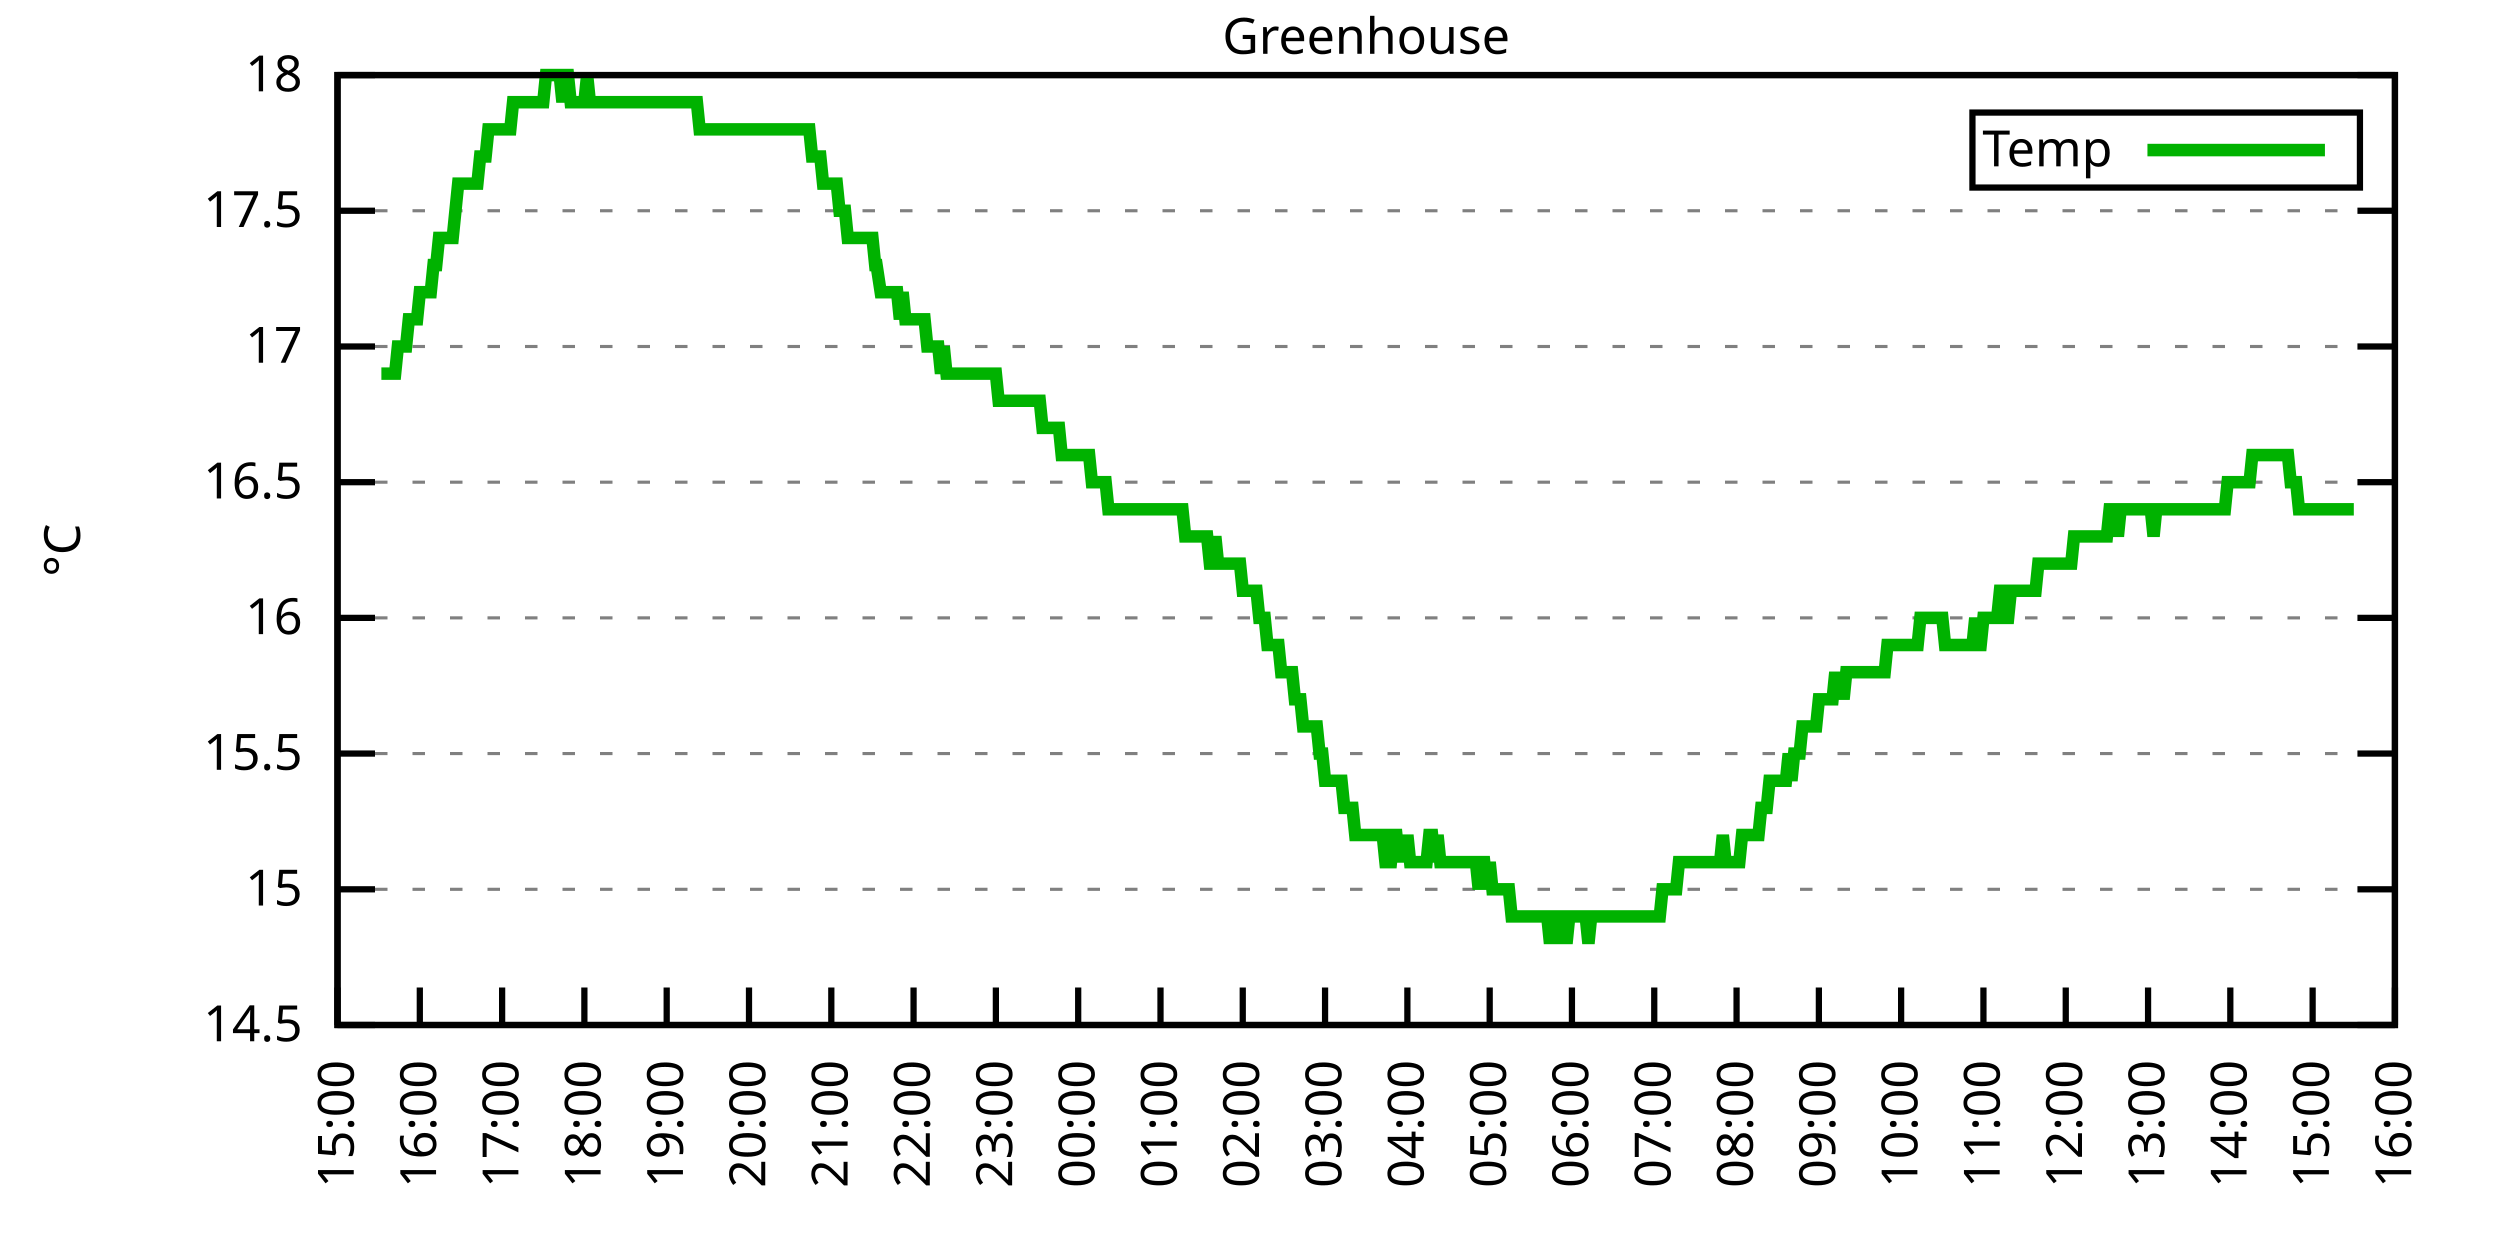
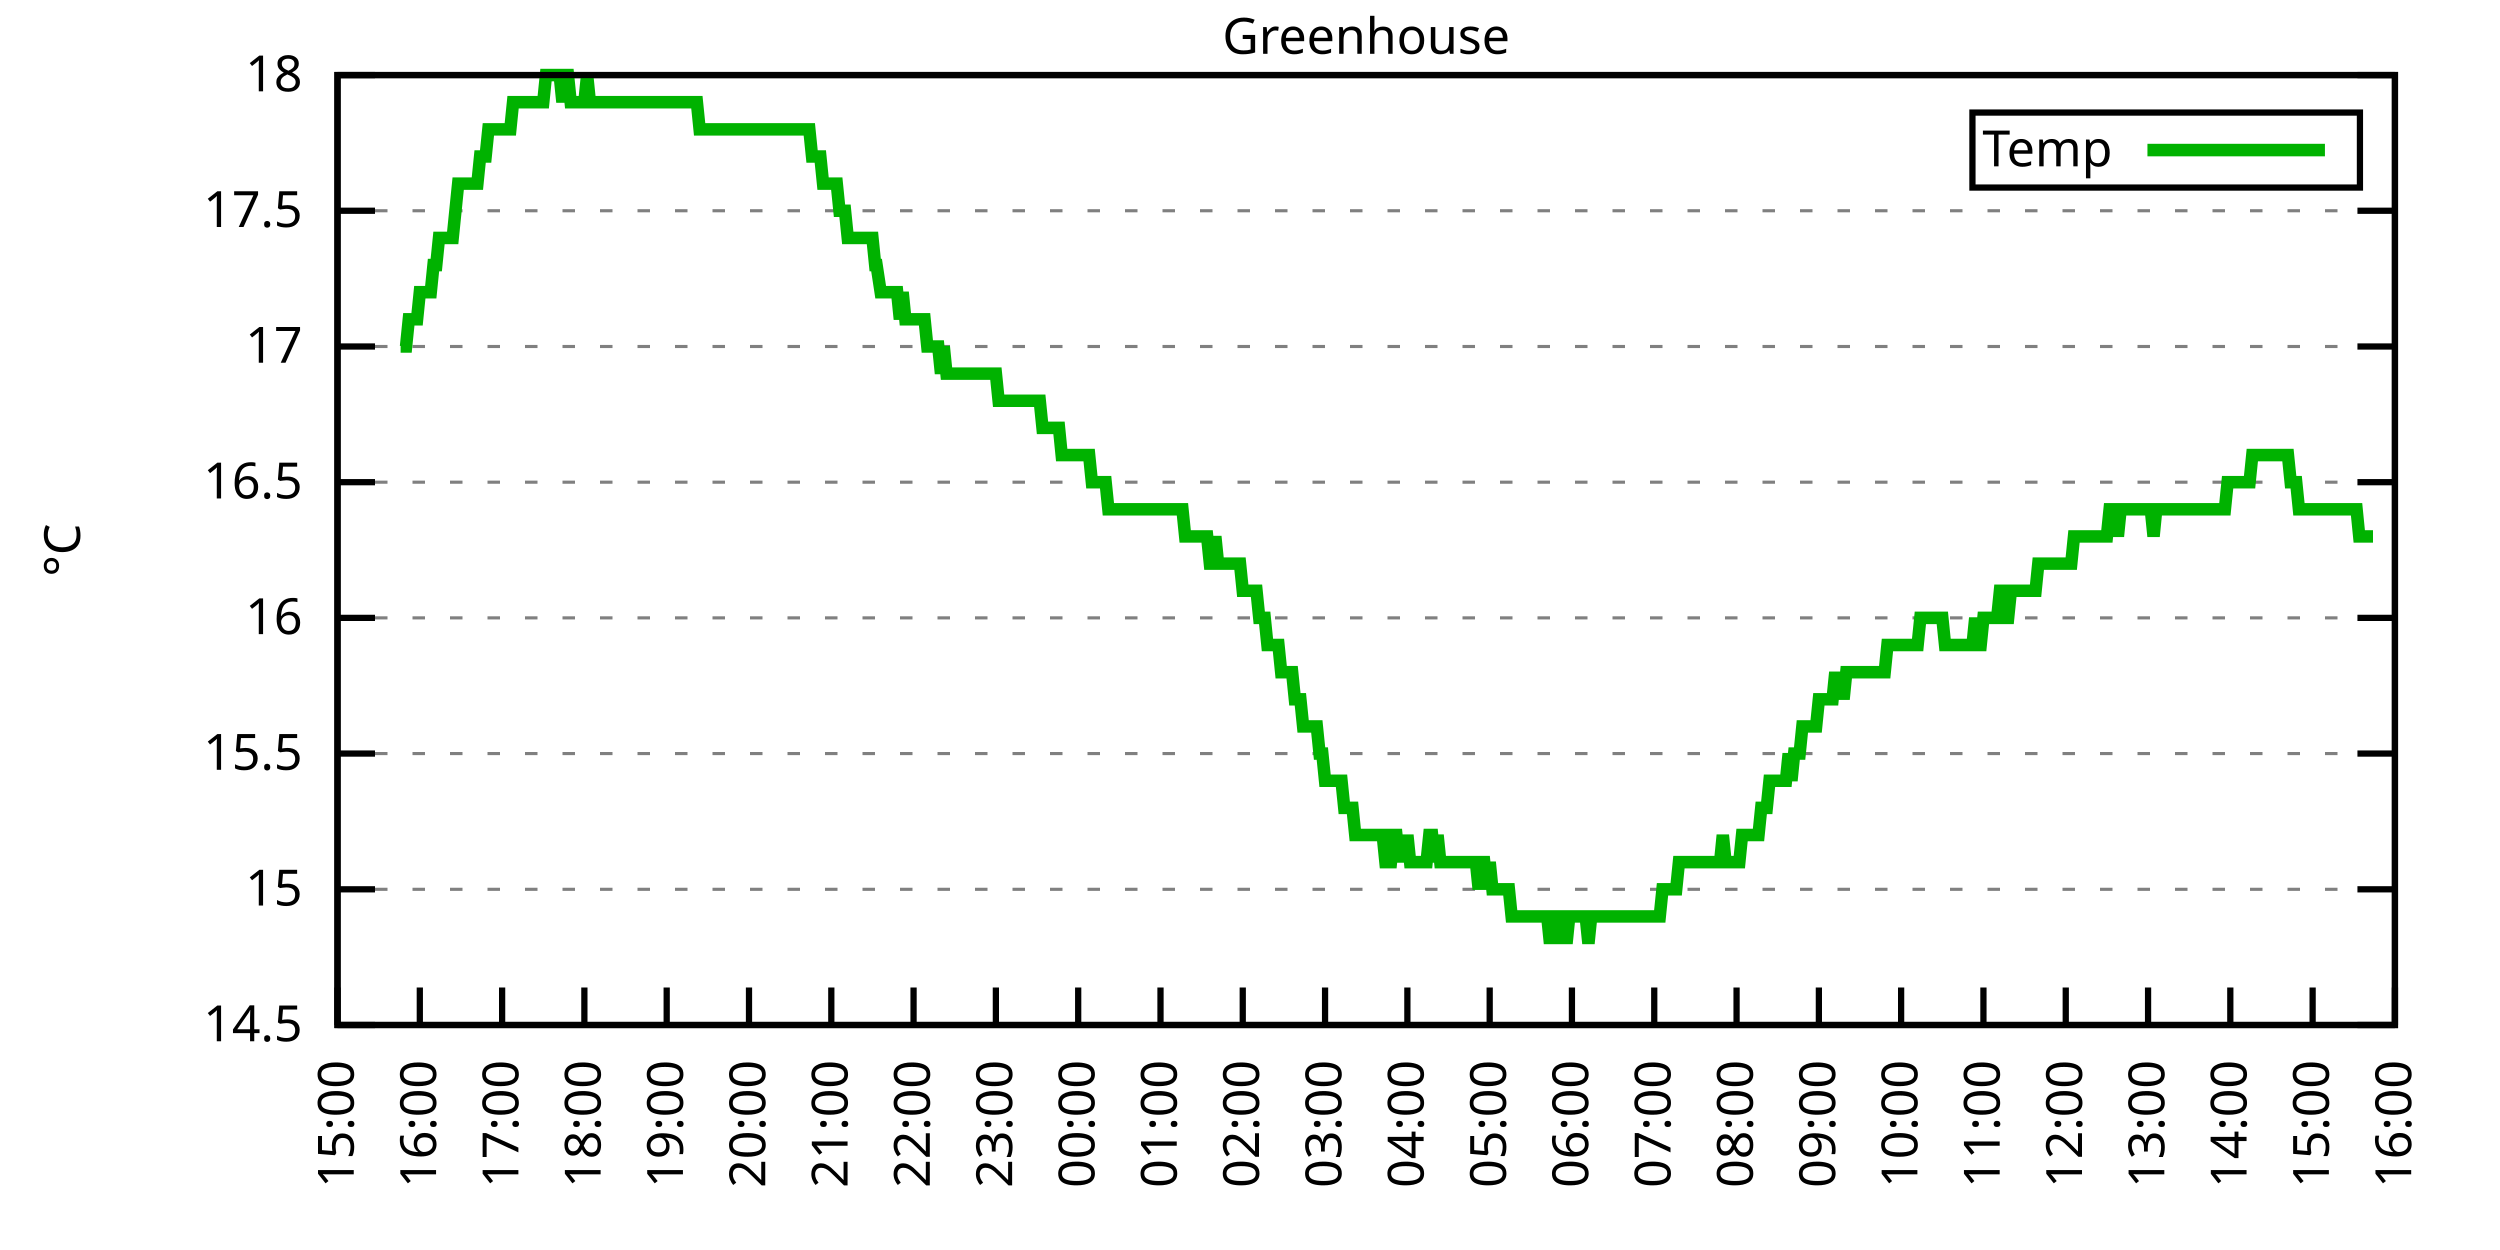
<svg xmlns="http://www.w3.org/2000/svg" xmlns:xlink="http://www.w3.org/1999/xlink" width="400" height="200" viewBox="0 0 400 200">
  <g id="gnuplot_canvas">
    <rect x="0" y="0" width="400" height="200" fill="none" />
    <defs>
      <circle id="gpDot" r="0.5" stroke-width="0.5" stroke="currentColor" />
      <path id="gpPt0" stroke-width="0.333" stroke="currentColor" d="M-1,0 h2 M0,-1 v2" />
      <path id="gpPt1" stroke-width="0.333" stroke="currentColor" d="M-1,-1 L1,1 M1,-1 L-1,1" />
      <path id="gpPt2" stroke-width="0.333" stroke="currentColor" d="M-1,0 L1,0 M0,-1 L0,1 M-1,-1 L1,1 M-1,1 L1,-1" />
      <rect id="gpPt3" stroke-width="0.333" stroke="currentColor" x="-1" y="-1" width="2" height="2" />
      <rect id="gpPt4" stroke-width="0.333" stroke="currentColor" fill="currentColor" x="-1" y="-1" width="2" height="2" />
      <circle id="gpPt5" stroke-width="0.333" stroke="currentColor" cx="0" cy="0" r="1" />
      <use xlink:href="#gpPt5" id="gpPt6" fill="currentColor" stroke="none" />
      <path id="gpPt7" stroke-width="0.333" stroke="currentColor" d="M0,-1.33 L-1.33,0.67 L1.33,0.67 z" />
      <use xlink:href="#gpPt7" id="gpPt8" fill="currentColor" stroke="none" />
      <use xlink:href="#gpPt7" id="gpPt9" stroke="currentColor" transform="rotate(180)" />
      <use xlink:href="#gpPt9" id="gpPt10" fill="currentColor" stroke="none" />
      <use xlink:href="#gpPt3" id="gpPt11" stroke="currentColor" transform="rotate(45)" />
      <use xlink:href="#gpPt11" id="gpPt12" fill="currentColor" stroke="none" />
      <path id="gpPt13" stroke-width="0.333" stroke="currentColor" d="M0,1.330 L1.265,0.411 L0.782,-1.067 L-0.782,-1.076 L-1.265,0.411 z" />
      <use xlink:href="#gpPt13" id="gpPt14" fill="currentColor" stroke="none" />
      <filter id="textbox" filterUnits="objectBoundingBox" x="0" y="0" height="1" width="1">
        <feFlood flood-color="white" flood-opacity="1" result="bgnd" />
        <feComposite in="SourceGraphic" in2="bgnd" operator="atop" />
      </filter>
      <filter id="greybox" filterUnits="objectBoundingBox" x="0" y="0" height="1" width="1">
        <feFlood flood-color="lightgrey" flood-opacity="1" result="grey" />
        <feComposite in="SourceGraphic" in2="grey" operator="atop" />
      </filter>
    </defs>
    <g fill="none" color="white" stroke="currentColor" stroke-width="1.00" stroke-linecap="butt" stroke-linejoin="miter">
</g>
    <g fill="none" color="black" stroke="currentColor" stroke-width="1.00" stroke-linecap="butt" stroke-linejoin="miter">
      <g stroke="none" shape-rendering="crispEdges">
        <polygon fill="rgb(255, 255, 255)" points="54.00,164.00 383.18,164.00 383.18,12.02 54.00,12.02 " />
      </g>
    </g>
    <g fill="none" color="black" stroke="currentColor" stroke-width="1.00" stroke-linecap="butt" stroke-linejoin="miter">
</g>
    <g fill="none" color="black" stroke="black" stroke-width="0.50" stroke-linecap="butt" stroke-linejoin="miter">
</g>
    <g fill="none" color="gray" stroke="currentColor" stroke-width="0.50" stroke-linecap="butt" stroke-linejoin="miter">
      <path stroke="gray" stroke-dasharray="2,4" class="gridline" d="M54.00,164.00 L383.19,164.00  " />
    </g>
    <g fill="none" color="gray" stroke="gray" stroke-width="1.00" stroke-linecap="butt" stroke-linejoin="miter">
</g>
    <g fill="none" color="black" stroke="currentColor" stroke-width="1.00" stroke-linecap="butt" stroke-linejoin="miter">
      <path stroke="black" d="M54.00,164.00 L60.00,164.00 M383.19,164.00 L377.19,164.00  " />
      <g transform="translate(48.40,166.60)" stroke="none" fill="black" font-family="Sans" font-size="8.00" text-anchor="end">
        <text>
          <tspan font-family="Sans"> 14.5</tspan>
        </text>
      </g>
    </g>
    <g fill="none" color="black" stroke="currentColor" stroke-width="1.00" stroke-linecap="butt" stroke-linejoin="miter">
</g>
    <g fill="none" color="black" stroke="black" stroke-width="0.50" stroke-linecap="butt" stroke-linejoin="miter">
</g>
    <g fill="none" color="gray" stroke="currentColor" stroke-width="0.50" stroke-linecap="butt" stroke-linejoin="miter">
      <path stroke="gray" stroke-dasharray="2,4" class="gridline" d="M54.00,142.29 L383.19,142.29  " />
    </g>
    <g fill="none" color="gray" stroke="gray" stroke-width="1.00" stroke-linecap="butt" stroke-linejoin="miter">
</g>
    <g fill="none" color="black" stroke="currentColor" stroke-width="1.00" stroke-linecap="butt" stroke-linejoin="miter">
      <path stroke="black" d="M54.00,142.29 L60.00,142.29 M383.19,142.29 L377.19,142.29  " />
      <g transform="translate(48.40,144.89)" stroke="none" fill="black" font-family="Sans" font-size="8.00" text-anchor="end">
        <text>
          <tspan font-family="Sans"> 15</tspan>
        </text>
      </g>
    </g>
    <g fill="none" color="black" stroke="currentColor" stroke-width="1.00" stroke-linecap="butt" stroke-linejoin="miter">
</g>
    <g fill="none" color="black" stroke="black" stroke-width="0.50" stroke-linecap="butt" stroke-linejoin="miter">
</g>
    <g fill="none" color="gray" stroke="currentColor" stroke-width="0.50" stroke-linecap="butt" stroke-linejoin="miter">
      <path stroke="gray" stroke-dasharray="2,4" class="gridline" d="M54.00,120.57 L383.19,120.57  " />
    </g>
    <g fill="none" color="gray" stroke="gray" stroke-width="1.00" stroke-linecap="butt" stroke-linejoin="miter">
</g>
    <g fill="none" color="black" stroke="currentColor" stroke-width="1.00" stroke-linecap="butt" stroke-linejoin="miter">
      <path stroke="black" d="M54.00,120.57 L60.00,120.57 M383.19,120.57 L377.19,120.57  " />
      <g transform="translate(48.40,123.17)" stroke="none" fill="black" font-family="Sans" font-size="8.00" text-anchor="end">
        <text>
          <tspan font-family="Sans"> 15.5</tspan>
        </text>
      </g>
    </g>
    <g fill="none" color="black" stroke="currentColor" stroke-width="1.00" stroke-linecap="butt" stroke-linejoin="miter">
</g>
    <g fill="none" color="black" stroke="black" stroke-width="0.50" stroke-linecap="butt" stroke-linejoin="miter">
</g>
    <g fill="none" color="gray" stroke="currentColor" stroke-width="0.50" stroke-linecap="butt" stroke-linejoin="miter">
      <path stroke="gray" stroke-dasharray="2,4" class="gridline" d="M54.00,98.86 L383.19,98.86  " />
    </g>
    <g fill="none" color="gray" stroke="gray" stroke-width="1.00" stroke-linecap="butt" stroke-linejoin="miter">
</g>
    <g fill="none" color="black" stroke="currentColor" stroke-width="1.00" stroke-linecap="butt" stroke-linejoin="miter">
      <path stroke="black" d="M54.00,98.86 L60.00,98.86 M383.19,98.86 L377.19,98.86  " />
      <g transform="translate(48.40,101.46)" stroke="none" fill="black" font-family="Sans" font-size="8.00" text-anchor="end">
        <text>
          <tspan font-family="Sans"> 16</tspan>
        </text>
      </g>
    </g>
    <g fill="none" color="black" stroke="currentColor" stroke-width="1.00" stroke-linecap="butt" stroke-linejoin="miter">
</g>
    <g fill="none" color="black" stroke="black" stroke-width="0.50" stroke-linecap="butt" stroke-linejoin="miter">
</g>
    <g fill="none" color="gray" stroke="currentColor" stroke-width="0.50" stroke-linecap="butt" stroke-linejoin="miter">
      <path stroke="gray" stroke-dasharray="2,4" class="gridline" d="M54.00,77.15 L383.19,77.15  " />
    </g>
    <g fill="none" color="gray" stroke="gray" stroke-width="1.00" stroke-linecap="butt" stroke-linejoin="miter">
</g>
    <g fill="none" color="black" stroke="currentColor" stroke-width="1.00" stroke-linecap="butt" stroke-linejoin="miter">
      <path stroke="black" d="M54.00,77.15 L60.00,77.15 M383.19,77.15 L377.19,77.15  " />
      <g transform="translate(48.40,79.75)" stroke="none" fill="black" font-family="Sans" font-size="8.00" text-anchor="end">
        <text>
          <tspan font-family="Sans"> 16.5</tspan>
        </text>
      </g>
    </g>
    <g fill="none" color="black" stroke="currentColor" stroke-width="1.00" stroke-linecap="butt" stroke-linejoin="miter">
</g>
    <g fill="none" color="black" stroke="black" stroke-width="0.50" stroke-linecap="butt" stroke-linejoin="miter">
</g>
    <g fill="none" color="gray" stroke="currentColor" stroke-width="0.50" stroke-linecap="butt" stroke-linejoin="miter">
      <path stroke="gray" stroke-dasharray="2,4" class="gridline" d="M54.00,55.44 L383.19,55.44  " />
    </g>
    <g fill="none" color="gray" stroke="gray" stroke-width="1.00" stroke-linecap="butt" stroke-linejoin="miter">
</g>
    <g fill="none" color="black" stroke="currentColor" stroke-width="1.00" stroke-linecap="butt" stroke-linejoin="miter">
      <path stroke="black" d="M54.00,55.44 L60.00,55.44 M383.19,55.44 L377.19,55.44  " />
      <g transform="translate(48.40,58.04)" stroke="none" fill="black" font-family="Sans" font-size="8.00" text-anchor="end">
        <text>
          <tspan font-family="Sans"> 17</tspan>
        </text>
      </g>
    </g>
    <g fill="none" color="black" stroke="currentColor" stroke-width="1.00" stroke-linecap="butt" stroke-linejoin="miter">
</g>
    <g fill="none" color="black" stroke="black" stroke-width="0.50" stroke-linecap="butt" stroke-linejoin="miter">
</g>
    <g fill="none" color="gray" stroke="currentColor" stroke-width="0.50" stroke-linecap="butt" stroke-linejoin="miter">
      <path stroke="gray" stroke-dasharray="2,4" class="gridline" d="M54.00,33.72 L383.19,33.72  " />
    </g>
    <g fill="none" color="gray" stroke="gray" stroke-width="1.00" stroke-linecap="butt" stroke-linejoin="miter">
</g>
    <g fill="none" color="black" stroke="currentColor" stroke-width="1.00" stroke-linecap="butt" stroke-linejoin="miter">
      <path stroke="black" d="M54.00,33.72 L60.00,33.72 M383.19,33.72 L377.19,33.72  " />
      <g transform="translate(48.40,36.32)" stroke="none" fill="black" font-family="Sans" font-size="8.00" text-anchor="end">
        <text>
          <tspan font-family="Sans"> 17.5</tspan>
        </text>
      </g>
    </g>
    <g fill="none" color="black" stroke="currentColor" stroke-width="1.00" stroke-linecap="butt" stroke-linejoin="miter">
</g>
    <g fill="none" color="black" stroke="black" stroke-width="0.50" stroke-linecap="butt" stroke-linejoin="miter">
</g>
    <g fill="none" color="gray" stroke="currentColor" stroke-width="0.50" stroke-linecap="butt" stroke-linejoin="miter">
      <path stroke="gray" stroke-dasharray="2,4" class="gridline" d="M54.00,12.01 L383.19,12.01  " />
    </g>
    <g fill="none" color="gray" stroke="gray" stroke-width="1.00" stroke-linecap="butt" stroke-linejoin="miter">
</g>
    <g fill="none" color="black" stroke="currentColor" stroke-width="1.00" stroke-linecap="butt" stroke-linejoin="miter">
      <path stroke="black" d="M54.00,12.01 L60.00,12.01 M383.19,12.01 L377.19,12.01  " />
      <g transform="translate(48.40,14.61)" stroke="none" fill="black" font-family="Sans" font-size="8.00" text-anchor="end">
        <text>
          <tspan font-family="Sans"> 18</tspan>
        </text>
      </g>
    </g>
    <g fill="none" color="black" stroke="currentColor" stroke-width="1.00" stroke-linecap="butt" stroke-linejoin="miter">
      <path stroke="black" d="M54.00,164.00 L54.00,158.00  " />
      <g transform="translate(56.60,169.60) rotate(270.00)" stroke="none" fill="black" font-family="Sans" font-size="8.00" text-anchor="end">
        <text>
          <tspan font-family="Sans">15:00</tspan>
        </text>
      </g>
    </g>
    <g fill="none" color="black" stroke="currentColor" stroke-width="1.00" stroke-linecap="butt" stroke-linejoin="miter">
      <path stroke="black" d="M67.17,164.00 L67.17,158.00  " />
      <g transform="translate(69.77,169.60) rotate(270.00)" stroke="none" fill="black" font-family="Sans" font-size="8.00" text-anchor="end">
        <text>
          <tspan font-family="Sans">16:00</tspan>
        </text>
      </g>
    </g>
    <g fill="none" color="black" stroke="currentColor" stroke-width="1.00" stroke-linecap="butt" stroke-linejoin="miter">
      <path stroke="black" d="M80.34,164.00 L80.34,158.00  " />
      <g transform="translate(82.94,169.60) rotate(270.00)" stroke="none" fill="black" font-family="Sans" font-size="8.00" text-anchor="end">
        <text>
          <tspan font-family="Sans">17:00</tspan>
        </text>
      </g>
    </g>
    <g fill="none" color="black" stroke="currentColor" stroke-width="1.00" stroke-linecap="butt" stroke-linejoin="miter">
      <path stroke="black" d="M93.50,164.00 L93.50,158.00  " />
      <g transform="translate(96.10,169.60) rotate(270.00)" stroke="none" fill="black" font-family="Sans" font-size="8.00" text-anchor="end">
        <text>
          <tspan font-family="Sans">18:00</tspan>
        </text>
      </g>
    </g>
    <g fill="none" color="black" stroke="currentColor" stroke-width="1.00" stroke-linecap="butt" stroke-linejoin="miter">
      <path stroke="black" d="M106.67,164.00 L106.67,158.00  " />
      <g transform="translate(109.27,169.60) rotate(270.00)" stroke="none" fill="black" font-family="Sans" font-size="8.00" text-anchor="end">
        <text>
          <tspan font-family="Sans">19:00</tspan>
        </text>
      </g>
    </g>
    <g fill="none" color="black" stroke="currentColor" stroke-width="1.00" stroke-linecap="butt" stroke-linejoin="miter">
      <path stroke="black" d="M119.84,164.00 L119.84,158.00  " />
      <g transform="translate(122.44,169.60) rotate(270.00)" stroke="none" fill="black" font-family="Sans" font-size="8.00" text-anchor="end">
        <text>
          <tspan font-family="Sans">20:00</tspan>
        </text>
      </g>
    </g>
    <g fill="none" color="black" stroke="currentColor" stroke-width="1.00" stroke-linecap="butt" stroke-linejoin="miter">
      <path stroke="black" d="M133.01,164.00 L133.01,158.00  " />
      <g transform="translate(135.61,169.60) rotate(270.00)" stroke="none" fill="black" font-family="Sans" font-size="8.00" text-anchor="end">
        <text>
          <tspan font-family="Sans">21:00</tspan>
        </text>
      </g>
    </g>
    <g fill="none" color="black" stroke="currentColor" stroke-width="1.00" stroke-linecap="butt" stroke-linejoin="miter">
      <path stroke="black" d="M146.17,164.00 L146.17,158.00  " />
      <g transform="translate(148.77,169.60) rotate(270.00)" stroke="none" fill="black" font-family="Sans" font-size="8.00" text-anchor="end">
        <text>
          <tspan font-family="Sans">22:00</tspan>
        </text>
      </g>
    </g>
    <g fill="none" color="black" stroke="currentColor" stroke-width="1.00" stroke-linecap="butt" stroke-linejoin="miter">
      <path stroke="black" d="M159.34,164.00 L159.34,158.00  " />
      <g transform="translate(161.94,169.60) rotate(270.00)" stroke="none" fill="black" font-family="Sans" font-size="8.00" text-anchor="end">
        <text>
          <tspan font-family="Sans">23:00</tspan>
        </text>
      </g>
    </g>
    <g fill="none" color="black" stroke="currentColor" stroke-width="1.00" stroke-linecap="butt" stroke-linejoin="miter">
      <path stroke="black" d="M172.51,164.00 L172.51,158.00  " />
      <g transform="translate(175.11,169.60) rotate(270.00)" stroke="none" fill="black" font-family="Sans" font-size="8.00" text-anchor="end">
        <text>
          <tspan font-family="Sans">00:00</tspan>
        </text>
      </g>
    </g>
    <g fill="none" color="black" stroke="currentColor" stroke-width="1.00" stroke-linecap="butt" stroke-linejoin="miter">
      <path stroke="black" d="M185.68,164.00 L185.68,158.00  " />
      <g transform="translate(188.28,169.60) rotate(270.00)" stroke="none" fill="black" font-family="Sans" font-size="8.00" text-anchor="end">
        <text>
          <tspan font-family="Sans">01:00</tspan>
        </text>
      </g>
    </g>
    <g fill="none" color="black" stroke="currentColor" stroke-width="1.00" stroke-linecap="butt" stroke-linejoin="miter">
      <path stroke="black" d="M198.84,164.00 L198.84,158.00  " />
      <g transform="translate(201.44,169.60) rotate(270.00)" stroke="none" fill="black" font-family="Sans" font-size="8.00" text-anchor="end">
        <text>
          <tspan font-family="Sans">02:00</tspan>
        </text>
      </g>
    </g>
    <g fill="none" color="black" stroke="currentColor" stroke-width="1.00" stroke-linecap="butt" stroke-linejoin="miter">
      <path stroke="black" d="M212.01,164.00 L212.01,158.00  " />
      <g transform="translate(214.61,169.60) rotate(270.00)" stroke="none" fill="black" font-family="Sans" font-size="8.00" text-anchor="end">
        <text>
          <tspan font-family="Sans">03:00</tspan>
        </text>
      </g>
    </g>
    <g fill="none" color="black" stroke="currentColor" stroke-width="1.00" stroke-linecap="butt" stroke-linejoin="miter">
      <path stroke="black" d="M225.18,164.00 L225.18,158.00  " />
      <g transform="translate(227.78,169.60) rotate(270.00)" stroke="none" fill="black" font-family="Sans" font-size="8.00" text-anchor="end">
        <text>
          <tspan font-family="Sans">04:00</tspan>
        </text>
      </g>
    </g>
    <g fill="none" color="black" stroke="currentColor" stroke-width="1.00" stroke-linecap="butt" stroke-linejoin="miter">
      <path stroke="black" d="M238.35,164.00 L238.35,158.00  " />
      <g transform="translate(240.95,169.60) rotate(270.00)" stroke="none" fill="black" font-family="Sans" font-size="8.00" text-anchor="end">
        <text>
          <tspan font-family="Sans">05:00</tspan>
        </text>
      </g>
    </g>
    <g fill="none" color="black" stroke="currentColor" stroke-width="1.00" stroke-linecap="butt" stroke-linejoin="miter">
      <path stroke="black" d="M251.51,164.00 L251.51,158.00  " />
      <g transform="translate(254.11,169.60) rotate(270.00)" stroke="none" fill="black" font-family="Sans" font-size="8.00" text-anchor="end">
        <text>
          <tspan font-family="Sans">06:00</tspan>
        </text>
      </g>
    </g>
    <g fill="none" color="black" stroke="currentColor" stroke-width="1.00" stroke-linecap="butt" stroke-linejoin="miter">
      <path stroke="black" d="M264.68,164.00 L264.68,158.00  " />
      <g transform="translate(267.28,169.60) rotate(270.00)" stroke="none" fill="black" font-family="Sans" font-size="8.00" text-anchor="end">
        <text>
          <tspan font-family="Sans">07:00</tspan>
        </text>
      </g>
    </g>
    <g fill="none" color="black" stroke="currentColor" stroke-width="1.00" stroke-linecap="butt" stroke-linejoin="miter">
      <path stroke="black" d="M277.85,164.00 L277.85,158.00  " />
      <g transform="translate(280.45,169.60) rotate(270.00)" stroke="none" fill="black" font-family="Sans" font-size="8.00" text-anchor="end">
        <text>
          <tspan font-family="Sans">08:00</tspan>
        </text>
      </g>
    </g>
    <g fill="none" color="black" stroke="currentColor" stroke-width="1.00" stroke-linecap="butt" stroke-linejoin="miter">
      <path stroke="black" d="M291.02,164.00 L291.02,158.00  " />
      <g transform="translate(293.62,169.60) rotate(270.00)" stroke="none" fill="black" font-family="Sans" font-size="8.00" text-anchor="end">
        <text>
          <tspan font-family="Sans">09:00</tspan>
        </text>
      </g>
    </g>
    <g fill="none" color="black" stroke="currentColor" stroke-width="1.00" stroke-linecap="butt" stroke-linejoin="miter">
      <path stroke="black" d="M304.18,164.00 L304.18,158.00  " />
      <g transform="translate(306.78,169.60) rotate(270.00)" stroke="none" fill="black" font-family="Sans" font-size="8.00" text-anchor="end">
        <text>
          <tspan font-family="Sans">10:00</tspan>
        </text>
      </g>
    </g>
    <g fill="none" color="black" stroke="currentColor" stroke-width="1.00" stroke-linecap="butt" stroke-linejoin="miter">
      <path stroke="black" d="M317.35,164.00 L317.35,158.00  " />
      <g transform="translate(319.95,169.60) rotate(270.00)" stroke="none" fill="black" font-family="Sans" font-size="8.00" text-anchor="end">
        <text>
          <tspan font-family="Sans">11:00</tspan>
        </text>
      </g>
    </g>
    <g fill="none" color="black" stroke="currentColor" stroke-width="1.00" stroke-linecap="butt" stroke-linejoin="miter">
      <path stroke="black" d="M330.52,164.00 L330.52,158.00  " />
      <g transform="translate(333.12,169.60) rotate(270.00)" stroke="none" fill="black" font-family="Sans" font-size="8.00" text-anchor="end">
        <text>
          <tspan font-family="Sans">12:00</tspan>
        </text>
      </g>
    </g>
    <g fill="none" color="black" stroke="currentColor" stroke-width="1.00" stroke-linecap="butt" stroke-linejoin="miter">
      <path stroke="black" d="M343.69,164.00 L343.69,158.00  " />
      <g transform="translate(346.29,169.60) rotate(270.00)" stroke="none" fill="black" font-family="Sans" font-size="8.00" text-anchor="end">
        <text>
          <tspan font-family="Sans">13:00</tspan>
        </text>
      </g>
    </g>
    <g fill="none" color="black" stroke="currentColor" stroke-width="1.00" stroke-linecap="butt" stroke-linejoin="miter">
      <path stroke="black" d="M356.85,164.00 L356.85,158.00  " />
      <g transform="translate(359.45,169.60) rotate(270.00)" stroke="none" fill="black" font-family="Sans" font-size="8.00" text-anchor="end">
        <text>
          <tspan font-family="Sans">14:00</tspan>
        </text>
      </g>
    </g>
    <g fill="none" color="black" stroke="currentColor" stroke-width="1.00" stroke-linecap="butt" stroke-linejoin="miter">
      <path stroke="black" d="M370.02,164.00 L370.02,158.00  " />
      <g transform="translate(372.62,169.60) rotate(270.00)" stroke="none" fill="black" font-family="Sans" font-size="8.00" text-anchor="end">
        <text>
          <tspan font-family="Sans">15:00</tspan>
        </text>
      </g>
    </g>
    <g fill="none" color="black" stroke="currentColor" stroke-width="1.00" stroke-linecap="butt" stroke-linejoin="miter">
      <path stroke="black" d="M383.19,164.00 L383.19,158.00  " />
      <g transform="translate(385.79,169.60) rotate(270.00)" stroke="none" fill="black" font-family="Sans" font-size="8.00" text-anchor="end">
        <text>
          <tspan font-family="Sans">16:00</tspan>
        </text>
      </g>
    </g>
    <g fill="none" color="black" stroke="currentColor" stroke-width="1.00" stroke-linecap="butt" stroke-linejoin="miter">
</g>
    <g fill="none" color="black" stroke="currentColor" stroke-width="1.00" stroke-linecap="butt" stroke-linejoin="miter">
      <path stroke="black" d="M54.00,12.01 L54.00,164.00 L383.19,164.00 L383.19,12.01 L54.00,12.01 Z  " />
    </g>
    <g fill="none" color="black" stroke="currentColor" stroke-width="1.00" stroke-linecap="butt" stroke-linejoin="miter">
</g>
    <g fill="none" color="black" stroke="currentColor" stroke-width="1.00" stroke-linecap="butt" stroke-linejoin="miter">
      <path stroke="black" d="M315.59,30.01 L315.59,18.01 L377.59,18.01 L377.59,30.01 L315.59,30.01 Z  " />
    </g>
    <g id="Greenhouse_plot_1">
      <g fill="none" color="white" stroke="black" stroke-width="2.00" stroke-linecap="butt" stroke-linejoin="miter">
</g>
      <g fill="none" color="black" stroke="currentColor" stroke-width="2.00" stroke-linecap="butt" stroke-linejoin="miter">
        <g transform="translate(337.99,26.61)" stroke="none" fill="black" font-family="Sans" font-size="8.00" text-anchor="end">
          <text>
            <tspan font-family="Sans">Temp</tspan>
          </text>
        </g>
      </g>
      <g fill="none" color="black" stroke="currentColor" stroke-width="2.00" stroke-linecap="butt" stroke-linejoin="miter">
-         <path stroke="rgb(  0, 178,   0)" d="M343.59,24.01 L371.99,24.01 M61.02,59.78 L61.46,59.78 L61.90,59.78 L62.34,59.78 L62.78,59.78 L63.22,59.78   L63.66,55.44 L64.10,55.44 L64.53,55.44 L64.97,55.44 L65.41,51.09 L65.85,51.09 L66.29,51.09 L66.73,51.09   L67.17,46.75 L67.61,46.75 L68.05,46.75 L68.48,46.75 L68.92,46.75 L69.36,42.41 L69.80,42.41 L70.24,38.07   L70.68,38.07 L71.12,38.07 L71.56,38.07 L72.00,38.07 L72.43,38.07 L72.87,33.72 L73.31,29.38 L73.75,29.38   L74.19,29.38 L74.63,29.38 L75.07,29.38 L75.51,29.38 L75.95,29.38 L76.38,29.38 L76.82,25.04 L77.26,25.04   L77.70,25.04 L78.14,20.70 L78.58,20.70 L79.02,20.70 L79.46,20.70 L79.90,20.70 L80.34,20.70 L80.77,20.70   L81.21,20.70 L81.65,20.70 L82.09,16.35 L82.53,16.35 L82.97,16.35 L83.41,16.35 L83.85,16.35 L84.29,16.35   L84.72,16.35 L85.16,16.35 L85.60,16.35 L86.04,16.35 L86.48,16.35 L86.92,16.35 L87.36,12.01 L87.80,12.01   L88.24,12.01 L88.67,12.01 L89.11,12.01 L89.55,12.01 L89.99,16.35 L90.43,12.01 L90.87,12.01 L91.31,16.35   L91.75,16.35 L92.19,16.35 L92.62,16.35 L93.06,16.35 L93.50,16.35 L93.94,12.01 L94.38,16.35 L94.82,16.35   L95.26,16.35 L95.70,16.35 L96.14,16.35 L96.58,16.35 L97.01,16.35 L97.45,16.35 L97.89,16.35 L98.33,16.35   L98.77,16.35 L99.21,16.35 L99.65,16.35 L100.09,16.35 L100.53,16.35 L100.96,16.35 L101.40,16.35 L101.84,16.35   L102.28,16.35 L102.72,16.35 L103.16,16.35 L103.60,16.35 L104.04,16.35 L104.48,16.35 L104.91,16.35 L105.35,16.35   L105.79,16.35 L106.23,16.35 L106.67,16.35 L107.11,16.35 L107.55,16.35 L107.99,16.35 L108.43,16.35 L108.87,16.35   L109.30,16.35 L109.74,16.35 L110.18,16.35 L110.62,16.35 L111.06,16.35 L111.50,16.35 L111.94,20.70 L112.38,20.70   L112.82,20.70 L113.25,20.70 L113.69,20.70 L114.13,20.70 L114.57,20.70 L115.01,20.70 L115.45,20.70 L115.89,20.70   L116.33,20.70 L116.77,20.70 L117.20,20.70 L117.64,20.70 L118.08,20.70 L118.52,20.70 L118.96,20.70 L119.40,20.70   L119.84,20.70 L120.28,20.70 L120.72,20.70 L121.15,20.70 L121.59,20.70 L122.03,20.70 L122.47,20.70 L122.91,20.70   L123.35,20.70 L123.79,20.70 L124.23,20.70 L124.67,20.70 L125.11,20.70 L125.54,20.70 L125.98,20.70 L126.42,20.70   L126.86,20.70 L127.30,20.70 L127.74,20.70 L128.18,20.70 L128.62,20.70 L129.06,20.70 L129.49,20.70 L129.93,25.04   L130.37,25.04 L130.81,25.04 L131.25,25.04 L131.69,29.38 L132.13,29.38 L132.57,29.38 L133.01,29.38 L133.44,29.38   L133.88,29.38 L134.32,33.72 L134.76,33.72 L135.20,33.72 L135.64,38.07 L136.08,38.07 L136.52,38.07 L136.96,38.07   L137.39,38.07 L137.83,38.07 L138.27,38.07 L138.71,38.07 L139.15,38.07 L139.59,38.07 L140.03,42.41 L140.25,42.41   L140.91,46.75 L141.35,46.75 L141.78,46.75 L142.00,46.75 L142.66,46.75 L143.10,46.75 L143.54,46.75 L143.98,51.09   L144.42,46.75 L144.86,51.09 L145.30,51.09 L145.73,51.09 L146.17,51.09 L146.61,51.09 L147.05,51.09 L147.49,51.09   L147.93,51.09 L148.37,55.44 L148.81,55.44 L149.25,55.44 L149.68,55.44 L150.12,55.44 L150.56,59.78 L151.00,55.44   L151.44,59.78 L151.88,59.78 L152.32,59.78 L152.76,59.78 L153.20,59.78 L153.63,59.78 L154.07,59.78 L154.51,59.78   L154.95,59.78 L155.39,59.78 L155.83,59.78 L156.27,59.78 L156.71,59.78 L157.15,59.78 L157.59,59.78 L158.02,59.78   L158.46,59.78 L158.90,59.78 L159.34,59.78 L159.78,64.12 L160.22,64.12 L160.66,64.12 L161.10,64.12 L161.54,64.12   L161.97,64.12 L162.41,64.12 L162.85,64.12 L163.29,64.12 L163.73,64.12 L164.17,64.12 L164.61,64.12 L165.05,64.12   L165.49,64.12 L165.92,64.12 L166.36,64.12 L166.80,68.46 L167.24,68.46 L167.68,68.46 L168.12,68.46 L168.56,68.46   L169.00,68.46 L169.44,68.46 L169.87,72.81 L170.31,72.81 L170.75,72.81 L171.19,72.81 L171.63,72.81 L172.07,72.81   L172.51,72.81 L172.95,72.81 L173.39,72.81 L173.83,72.81 L174.26,72.81 L174.70,77.15 L175.14,77.15 L175.58,77.15   L176.02,77.15 L176.46,77.15 L176.90,77.15 L177.34,81.49 L177.78,81.49 L178.21,81.49 L178.65,81.49 L179.09,81.49   L179.53,81.49 L179.97,81.49 L180.41,81.49 L180.85,81.49 L181.29,81.49 L181.73,81.49 L182.16,81.49 L182.60,81.49   L183.04,81.49 L183.48,81.49 L183.92,81.49 L184.36,81.49 L184.80,81.49 L185.24,81.49 L185.68,81.49 L186.11,81.49   L186.55,81.49 L186.99,81.49 L187.43,81.49 L187.87,81.49 L188.31,81.49 L188.75,81.49 L189.19,81.49 L189.63,85.83   L190.07,85.83 L190.50,85.83 L190.94,85.83 L191.38,85.83 L191.82,85.83 L192.26,85.83 L192.70,85.83 L193.14,85.83   L193.58,90.18 L194.02,90.18 L194.45,85.83 L194.89,90.18 L195.33,90.18 L195.77,90.18 L196.21,90.18 L196.65,90.18   L197.09,90.18 L197.53,90.18 L197.97,90.18 L198.40,90.18 L198.84,94.52 L199.28,94.52 L199.72,94.52 L200.16,94.52   L200.60,94.52 L201.04,94.52 L201.48,98.86 L201.92,98.86 L202.35,98.86 L202.79,103.20 L203.23,103.20 L203.67,103.20   L204.11,103.20 L204.55,103.20 L204.99,107.55 L205.43,107.55 L205.87,107.55 L206.31,107.55 L206.74,107.55 L207.18,111.89   L207.62,111.89 L208.06,111.89 L208.50,116.23 L208.94,116.23 L209.38,116.23 L209.82,116.23 L210.26,116.23 L210.69,116.23   L211.13,120.57 L211.57,120.57 L212.01,124.92 L212.45,124.92 L212.89,124.92 L213.33,124.92 L213.77,124.92 L214.21,124.92   L214.64,124.92 L215.08,129.26 L215.52,129.26 L215.96,129.26 L216.40,129.26 L216.84,133.60 L217.28,133.60 L217.72,133.60   L218.16,133.60 L218.60,133.60 L219.03,133.60 L219.47,133.60 L219.91,133.60 L220.35,133.60 L220.79,133.60 L221.23,133.60   L221.67,137.94 L222.11,137.94 L222.55,137.94 L222.98,133.60 L223.42,133.60 L223.86,137.94 L224.30,133.60 L224.74,137.94   L225.18,133.60 L225.62,137.94 L226.06,137.94 L226.50,137.94 L226.93,137.94 L227.37,137.94 L227.81,137.94 L228.25,137.94   L228.69,133.60 L229.13,133.60 L229.57,137.94 L230.01,133.60 L230.45,137.94 L230.88,137.94 L231.32,137.94 L231.76,137.94   L232.20,137.94 L232.64,137.94 L233.08,137.94 L233.52,137.94 L233.96,137.94 L234.40,137.94 L234.84,137.94 L235.27,137.94   L235.71,137.94 L236.15,137.94 L236.59,142.29 L237.03,137.94 L237.47,137.94 L237.91,142.29 L238.35,137.94 L238.79,142.29   L239.22,142.29 L239.66,142.29 L240.10,142.29 L240.54,142.29 L240.98,142.29 L241.42,142.29 L241.86,146.63 L242.30,146.63   L242.74,146.63 L243.17,146.63 L243.61,146.63 L244.05,146.63 L244.49,146.63 L244.93,146.63 L245.37,146.63 L245.81,146.63   L246.25,146.63 L246.69,146.63 L247.12,146.63 L247.56,146.63 L248.00,150.97 L248.44,146.63 L248.88,146.63 L249.32,150.97   L249.76,146.63 L250.20,146.63 L250.64,150.97 L251.08,146.63 L251.51,146.63 L251.95,146.63 L252.39,146.63 L252.83,146.63   L253.27,146.63 L253.71,146.63 L254.15,150.97 L254.59,146.63 L255.03,146.63 L255.46,146.63 L255.90,146.63 L256.34,146.63   L256.78,146.63 L257.22,146.63 L257.66,146.63 L258.10,146.63 L258.54,146.63 L258.98,146.63 L259.41,146.63 L259.85,146.63   L260.29,146.63 L260.73,146.63 L261.17,146.63 L261.61,146.63 L262.05,146.63 L262.49,146.63 L262.93,146.63 L263.36,146.63   L263.80,146.63 L264.24,146.63 L264.68,146.63 L265.12,146.63 L265.56,146.63 L266.00,142.29 L266.44,142.29 L266.88,142.29   L267.32,142.29 L267.75,142.29 L268.19,142.29 L268.63,137.94 L269.07,137.94 L269.51,137.94 L269.95,137.94 L270.39,137.94   L270.83,137.94 L271.27,137.94 L271.70,137.94 L272.14,137.94 L272.58,137.94 L273.02,137.94 L273.46,137.94 L273.90,137.94   L274.34,137.94 L274.78,137.94 L275.22,137.94 L275.65,133.60 L276.09,137.94 L276.53,137.94 L276.97,137.94 L277.41,137.94   L277.85,137.94 L278.29,137.94 L278.73,133.60 L279.17,133.60 L279.60,133.60 L280.04,133.60 L280.48,133.60 L280.92,133.60   L281.36,133.60 L281.80,129.26 L282.24,129.26 L282.68,129.26 L283.12,124.92 L283.56,124.92 L283.99,124.92 L284.43,124.92   L284.87,124.92 L285.31,124.92 L285.75,124.92 L286.19,120.57 L286.63,124.92 L287.07,120.57 L287.51,120.57 L287.94,120.57   L288.38,116.23 L288.82,116.23 L289.26,116.23 L289.70,116.23 L290.14,116.23 L290.58,116.23 L291.02,111.89 L291.46,111.89   L291.89,111.89 L292.33,111.89 L292.77,111.89 L293.21,111.89 L293.65,107.55 L294.09,111.89 L294.53,107.55 L294.97,111.89   L295.41,107.55 L295.84,107.55 L296.28,107.55 L296.72,107.55 L297.16,107.55 L297.60,107.55 L298.04,107.55 L298.48,107.55   L298.92,107.55 L299.36,107.55 L299.80,107.55 L300.23,107.55 L300.67,107.55 L301.11,107.55 L301.55,107.55 L301.99,103.20   L302.43,103.20 L302.87,103.20 L303.31,103.20 L303.75,103.20 L304.18,103.20 L304.62,103.20 L305.06,103.20 L305.50,103.20   L305.94,103.20 L306.38,103.20 L306.82,103.20 L307.26,98.86 L307.70,98.86 L308.13,98.86 L308.57,98.86 L309.01,98.86   L309.45,98.86 L309.89,98.86 L310.33,98.86 L310.77,98.86 L311.21,103.20 L311.65,103.20 L312.08,103.20 L312.52,103.20   L312.96,103.20 L313.40,103.20 L313.84,103.20 L314.28,103.20 L314.72,103.20 L315.16,103.20 L315.60,103.20 L316.04,98.86   L316.47,103.20 L316.91,103.20 L317.35,98.86 L317.79,98.86 L318.23,98.86 L318.67,98.86 L319.11,98.86 L319.55,98.86   L319.99,94.52 L320.42,94.52 L320.86,98.86 L321.30,98.86 L321.74,94.52 L322.18,94.52 L322.62,94.52 L323.06,94.52   L323.50,94.52 L323.94,94.52 L324.37,94.52 L324.81,94.52 L325.25,94.52 L325.69,94.52 L326.13,90.18 L326.57,90.18   L327.01,90.18 L327.45,90.18 L327.89,90.18 L328.33,90.18 L328.76,90.18 L329.20,90.18 L329.64,90.18 L330.08,90.18   L330.52,90.18 L330.96,90.18 L331.40,90.18 L331.84,85.83 L332.28,85.83 L332.71,85.83 L333.15,85.83 L333.59,85.83   L334.03,85.83 L334.47,85.83 L334.91,85.83 L335.35,85.83 L335.79,85.83 L336.23,85.83 L336.66,85.83 L337.10,85.83   L337.54,81.49 L337.98,81.49 L338.42,81.49 L338.86,85.83 L339.30,81.49 L339.74,81.49 L340.18,81.49 L340.61,81.49   L341.05,81.49 L341.49,81.49 L341.93,81.49 L342.37,81.49 L342.81,81.49 L343.25,81.49 L343.69,81.49 L344.13,81.49   L344.57,85.83 L345.00,81.49 L345.44,81.49 L345.88,81.49 L346.32,81.49 L346.76,81.49 L347.20,81.49 L347.64,81.49   L348.08,81.49 L348.52,81.49 L348.95,81.49 L349.39,81.49 L349.83,81.49 L350.27,81.49 L350.71,81.49 L351.15,81.49   L351.59,81.49 L352.03,81.49 L352.47,81.49 L352.90,81.49 L353.34,81.49 L353.78,81.49 L354.22,81.49 L354.66,81.49   L355.10,81.49 L355.54,81.49 L355.98,81.49 L356.42,77.15 L356.85,77.15 L357.29,77.15 L357.73,77.15 L358.17,77.15   L358.61,77.15 L359.05,77.15 L359.49,77.15 L359.93,77.15 L360.37,72.81 L360.81,72.81 L361.24,72.81 L361.68,72.81   L362.12,72.81 L362.56,72.81 L363.00,72.81 L363.44,72.81 L363.88,72.81 L364.32,72.81 L364.76,72.81 L365.19,72.81   L365.63,72.81 L366.07,72.81 L366.51,77.15 L366.95,77.15 L367.39,77.15 L367.83,81.49 L368.27,81.49 L368.71,81.49   L369.14,81.49 L369.58,81.49 L370.02,81.49 L370.46,81.49 L370.90,81.49 L371.34,81.49 L371.78,81.49 L372.22,81.49   L372.66,81.49 L373.09,81.49 L373.53,81.49 L373.97,81.49 L374.41,81.49 L374.85,81.49 L375.29,81.49 L375.73,81.49   L376.17,81.49 L376.61,81.49  " />
+         <path stroke="rgb(  0, 178,   0)" d="M343.59,24.01 L371.99,24.01 M64.10,55.44 L64.53,55.44 L64.97,55.44 L65.41,51.09 L65.85,51.09 L66.29,51.09   L66.73,51.09 L67.17,46.75 L67.61,46.75 L68.05,46.75 L68.48,46.75 L68.92,46.75 L69.36,42.41 L69.80,42.41   L70.24,38.07 L70.68,38.07 L71.12,38.07 L71.56,38.07 L72.00,38.07 L72.43,38.07 L72.87,33.72 L73.31,29.38   L73.75,29.38 L74.19,29.38 L74.63,29.38 L75.07,29.38 L75.51,29.38 L75.95,29.38 L76.38,29.38 L76.82,25.04   L77.26,25.04 L77.70,25.04 L78.14,20.70 L78.58,20.70 L79.02,20.70 L79.46,20.70 L79.90,20.70 L80.34,20.70   L80.77,20.70 L81.21,20.70 L81.65,20.70 L82.09,16.35 L82.53,16.35 L82.97,16.35 L83.41,16.35 L83.85,16.35   L84.29,16.35 L84.72,16.35 L85.16,16.35 L85.60,16.35 L86.04,16.35 L86.48,16.35 L86.92,16.35 L87.36,12.01   L87.80,12.01 L88.24,12.01 L88.67,12.01 L89.11,12.01 L89.55,12.01 L89.99,16.35 L90.43,12.01 L90.87,12.01   L91.31,16.35 L91.75,16.35 L92.19,16.35 L92.62,16.35 L93.06,16.35 L93.50,16.35 L93.94,12.01 L94.38,16.35   L94.82,16.35 L95.26,16.35 L95.70,16.35 L96.14,16.35 L96.58,16.35 L97.01,16.35 L97.45,16.35 L97.89,16.35   L98.33,16.35 L98.77,16.35 L99.21,16.35 L99.65,16.35 L100.09,16.35 L100.53,16.35 L100.96,16.35 L101.40,16.35   L101.84,16.35 L102.28,16.35 L102.72,16.35 L103.16,16.35 L103.60,16.35 L104.04,16.35 L104.48,16.35 L104.91,16.35   L105.35,16.35 L105.79,16.35 L106.23,16.35 L106.67,16.35 L107.11,16.35 L107.55,16.35 L107.99,16.35 L108.43,16.35   L108.87,16.35 L109.30,16.35 L109.74,16.35 L110.18,16.35 L110.62,16.35 L111.06,16.35 L111.50,16.35 L111.94,20.70   L112.38,20.70 L112.82,20.70 L113.25,20.70 L113.69,20.70 L114.13,20.70 L114.57,20.70 L115.01,20.70 L115.45,20.70   L115.89,20.70 L116.33,20.70 L116.77,20.70 L117.20,20.70 L117.64,20.70 L118.08,20.70 L118.52,20.70 L118.96,20.70   L119.40,20.70 L119.84,20.70 L120.28,20.70 L120.72,20.70 L121.15,20.70 L121.59,20.70 L122.03,20.70 L122.47,20.70   L122.91,20.70 L123.35,20.70 L123.79,20.70 L124.23,20.70 L124.67,20.70 L125.11,20.70 L125.54,20.70 L125.98,20.70   L126.42,20.70 L126.86,20.70 L127.30,20.70 L127.74,20.70 L128.18,20.70 L128.62,20.70 L129.06,20.70 L129.49,20.70   L129.93,25.04 L130.37,25.04 L130.81,25.04 L131.25,25.04 L131.69,29.38 L132.13,29.38 L132.57,29.38 L133.01,29.38   L133.44,29.38 L133.88,29.38 L134.32,33.72 L134.76,33.72 L135.20,33.72 L135.64,38.07 L136.08,38.07 L136.52,38.07   L136.96,38.07 L137.39,38.07 L137.83,38.07 L138.27,38.07 L138.71,38.07 L139.15,38.07 L139.59,38.07 L140.03,42.41   L140.25,42.41 L140.91,46.75 L141.35,46.75 L141.78,46.75 L142.00,46.75 L142.66,46.75 L143.10,46.75 L143.54,46.75   L143.98,51.09 L144.42,46.75 L144.86,51.09 L145.30,51.09 L145.73,51.09 L146.17,51.09 L146.61,51.09 L147.05,51.09   L147.49,51.09 L147.93,51.09 L148.37,55.44 L148.81,55.44 L149.25,55.44 L149.68,55.44 L150.12,55.44 L150.56,59.78   L151.00,55.44 L151.44,59.78 L151.88,59.78 L152.32,59.78 L152.76,59.78 L153.20,59.78 L153.63,59.78 L154.07,59.78   L154.51,59.78 L154.95,59.78 L155.39,59.78 L155.83,59.78 L156.27,59.78 L156.71,59.78 L157.15,59.78 L157.59,59.78   L158.02,59.78 L158.46,59.78 L158.90,59.78 L159.34,59.78 L159.78,64.12 L160.22,64.12 L160.66,64.12 L161.10,64.12   L161.54,64.12 L161.97,64.12 L162.41,64.12 L162.85,64.12 L163.29,64.12 L163.73,64.12 L164.17,64.12 L164.61,64.12   L165.05,64.12 L165.49,64.12 L165.92,64.12 L166.36,64.12 L166.80,68.46 L167.24,68.46 L167.68,68.46 L168.12,68.46   L168.56,68.46 L169.00,68.46 L169.44,68.46 L169.87,72.81 L170.31,72.81 L170.75,72.81 L171.19,72.81 L171.63,72.81   L172.07,72.81 L172.51,72.81 L172.95,72.81 L173.39,72.81 L173.83,72.81 L174.26,72.81 L174.70,77.15 L175.14,77.15   L175.58,77.15 L176.02,77.15 L176.46,77.15 L176.90,77.15 L177.34,81.49 L177.78,81.49 L178.21,81.49 L178.65,81.49   L179.09,81.49 L179.53,81.49 L179.97,81.49 L180.41,81.49 L180.85,81.49 L181.29,81.49 L181.73,81.49 L182.16,81.49   L182.60,81.49 L183.04,81.49 L183.48,81.49 L183.92,81.49 L184.36,81.49 L184.80,81.49 L185.24,81.49 L185.68,81.49   L186.11,81.49 L186.55,81.49 L186.99,81.49 L187.43,81.49 L187.87,81.49 L188.31,81.49 L188.75,81.49 L189.19,81.49   L189.63,85.83 L190.07,85.83 L190.50,85.83 L190.94,85.83 L191.38,85.83 L191.82,85.83 L192.26,85.83 L192.70,85.83   L193.14,85.83 L193.58,90.18 L194.02,90.18 L194.45,85.83 L194.89,90.18 L195.33,90.18 L195.77,90.18 L196.21,90.18   L196.65,90.18 L197.09,90.18 L197.53,90.18 L197.97,90.18 L198.40,90.18 L198.84,94.52 L199.28,94.52 L199.72,94.52   L200.16,94.52 L200.60,94.52 L201.04,94.52 L201.48,98.86 L201.92,98.86 L202.35,98.86 L202.79,103.20 L203.23,103.20   L203.67,103.20 L204.11,103.20 L204.55,103.20 L204.99,107.55 L205.43,107.55 L205.87,107.55 L206.31,107.55 L206.74,107.55   L207.18,111.89 L207.62,111.89 L208.06,111.89 L208.50,116.23 L208.94,116.23 L209.38,116.23 L209.82,116.23 L210.26,116.23   L210.69,116.23 L211.13,120.57 L211.57,120.57 L212.01,124.92 L212.45,124.92 L212.89,124.92 L213.33,124.92 L213.77,124.92   L214.21,124.92 L214.64,124.92 L215.08,129.26 L215.52,129.26 L215.96,129.26 L216.40,129.26 L216.84,133.60 L217.28,133.60   L217.72,133.60 L218.16,133.60 L218.60,133.60 L219.03,133.60 L219.47,133.60 L219.91,133.60 L220.35,133.60 L220.79,133.60   L221.23,133.60 L221.67,137.94 L222.11,137.94 L222.55,137.94 L222.98,133.60 L223.42,133.60 L223.86,137.94 L224.30,133.60   L224.74,137.94 L225.18,133.60 L225.62,137.94 L226.06,137.94 L226.50,137.94 L226.93,137.94 L227.37,137.94 L227.81,137.94   L228.25,137.94 L228.69,133.60 L229.13,133.60 L229.57,137.94 L230.01,133.60 L230.45,137.94 L230.88,137.94 L231.32,137.94   L231.76,137.94 L232.20,137.94 L232.64,137.94 L233.08,137.94 L233.52,137.94 L233.96,137.94 L234.40,137.94 L234.84,137.94   L235.27,137.94 L235.71,137.94 L236.15,137.94 L236.59,142.29 L237.03,137.94 L237.47,137.94 L237.91,142.29 L238.35,137.94   L238.79,142.29 L239.22,142.29 L239.66,142.29 L240.10,142.29 L240.54,142.29 L240.98,142.29 L241.42,142.29 L241.86,146.63   L242.30,146.63 L242.74,146.63 L243.17,146.63 L243.61,146.63 L244.05,146.63 L244.49,146.63 L244.93,146.63 L245.37,146.63   L245.81,146.63 L246.25,146.63 L246.69,146.63 L247.12,146.63 L247.56,146.63 L248.00,150.97 L248.44,146.63 L248.88,146.63   L249.32,150.97 L249.76,146.63 L250.20,146.63 L250.64,150.97 L251.08,146.63 L251.51,146.63 L251.95,146.63 L252.39,146.63   L252.83,146.63 L253.27,146.63 L253.71,146.63 L254.15,150.97 L254.59,146.63 L255.03,146.63 L255.46,146.63 L255.90,146.63   L256.34,146.63 L256.78,146.63 L257.22,146.63 L257.66,146.63 L258.10,146.63 L258.54,146.63 L258.98,146.63 L259.41,146.63   L259.85,146.63 L260.29,146.63 L260.73,146.63 L261.17,146.63 L261.61,146.63 L262.05,146.63 L262.49,146.63 L262.93,146.63   L263.36,146.63 L263.80,146.63 L264.24,146.63 L264.68,146.63 L265.12,146.63 L265.56,146.63 L266.00,142.29 L266.44,142.29   L266.88,142.29 L267.32,142.29 L267.75,142.29 L268.19,142.29 L268.63,137.94 L269.07,137.94 L269.51,137.94 L269.95,137.94   L270.39,137.94 L270.83,137.94 L271.27,137.94 L271.70,137.94 L272.14,137.94 L272.58,137.94 L273.02,137.94 L273.46,137.94   L273.90,137.94 L274.34,137.94 L274.78,137.94 L275.22,137.94 L275.65,133.60 L276.09,137.94 L276.53,137.94 L276.97,137.94   L277.41,137.94 L277.85,137.94 L278.29,137.94 L278.73,133.60 L279.17,133.60 L279.60,133.60 L280.04,133.60 L280.48,133.60   L280.92,133.60 L281.36,133.60 L281.80,129.26 L282.24,129.26 L282.68,129.26 L283.12,124.92 L283.56,124.92 L283.99,124.92   L284.43,124.92 L284.87,124.92 L285.31,124.92 L285.75,124.92 L286.19,120.57 L286.63,124.92 L287.07,120.57 L287.51,120.57   L287.94,120.57 L288.38,116.23 L288.82,116.23 L289.26,116.23 L289.70,116.23 L290.14,116.23 L290.58,116.23 L291.02,111.89   L291.46,111.89 L291.89,111.89 L292.33,111.89 L292.77,111.89 L293.21,111.89 L293.65,107.55 L294.09,111.89 L294.53,107.55   L294.97,111.89 L295.41,107.55 L295.84,107.55 L296.28,107.55 L296.72,107.55 L297.16,107.55 L297.60,107.55 L298.04,107.55   L298.48,107.55 L298.92,107.55 L299.36,107.55 L299.80,107.55 L300.23,107.55 L300.67,107.55 L301.11,107.55 L301.55,107.55   L301.99,103.20 L302.43,103.20 L302.87,103.20 L303.31,103.20 L303.75,103.20 L304.18,103.20 L304.62,103.20 L305.06,103.20   L305.50,103.20 L305.94,103.20 L306.38,103.20 L306.82,103.20 L307.26,98.86 L307.70,98.86 L308.13,98.86 L308.57,98.86   L309.01,98.86 L309.45,98.86 L309.89,98.86 L310.33,98.86 L310.77,98.86 L311.21,103.20 L311.65,103.20 L312.08,103.20   L312.52,103.20 L312.96,103.20 L313.40,103.20 L313.84,103.20 L314.28,103.20 L314.72,103.20 L315.16,103.20 L315.60,103.20   L316.04,98.86 L316.47,103.20 L316.91,103.20 L317.35,98.86 L317.79,98.86 L318.23,98.86 L318.67,98.86 L319.11,98.86   L319.55,98.86 L319.99,94.52 L320.42,94.52 L320.86,98.86 L321.30,98.86 L321.74,94.52 L322.18,94.52 L322.62,94.52   L323.06,94.52 L323.50,94.52 L323.94,94.52 L324.37,94.52 L324.81,94.52 L325.25,94.52 L325.69,94.52 L326.13,90.18   L326.57,90.18 L327.01,90.18 L327.45,90.18 L327.89,90.18 L328.33,90.18 L328.76,90.18 L329.20,90.18 L329.64,90.18   L330.08,90.18 L330.52,90.18 L330.96,90.18 L331.40,90.18 L331.84,85.83 L332.28,85.83 L332.71,85.83 L333.15,85.83   L333.59,85.83 L334.03,85.83 L334.47,85.83 L334.91,85.83 L335.35,85.83 L335.79,85.83 L336.23,85.83 L336.66,85.83   L337.10,85.83 L337.54,81.49 L337.98,81.49 L338.42,81.49 L338.86,85.83 L339.30,81.49 L339.74,81.49 L340.18,81.49   L340.61,81.49 L341.05,81.49 L341.49,81.49 L341.93,81.49 L342.37,81.49 L342.81,81.49 L343.25,81.49 L343.69,81.49   L344.13,81.49 L344.57,85.83 L345.00,81.49 L345.44,81.49 L345.88,81.49 L346.32,81.49 L346.76,81.49 L347.20,81.49   L347.64,81.49 L348.08,81.49 L348.52,81.49 L348.95,81.49 L349.39,81.49 L349.83,81.49 L350.27,81.49 L350.71,81.49   L351.15,81.49 L351.59,81.49 L352.03,81.49 L352.47,81.49 L352.90,81.49 L353.34,81.49 L353.78,81.49 L354.22,81.49   L354.66,81.49 L355.10,81.49 L355.54,81.49 L355.98,81.49 L356.42,77.15 L356.85,77.15 L357.29,77.15 L357.73,77.15   L358.17,77.15 L358.61,77.15 L359.05,77.15 L359.49,77.15 L359.93,77.15 L360.37,72.81 L360.81,72.81 L361.24,72.81   L361.68,72.81 L362.12,72.81 L362.56,72.81 L363.00,72.81 L363.44,72.81 L363.88,72.81 L364.32,72.81 L364.76,72.81   L365.19,72.81 L365.63,72.81 L366.07,72.81 L366.51,77.15 L366.95,77.15 L367.39,77.15 L367.83,81.49 L368.27,81.49   L368.71,81.49 L369.14,81.49 L369.58,81.49 L370.02,81.49 L370.46,81.49 L370.90,81.49 L371.34,81.49 L371.78,81.49   L372.22,81.49 L372.66,81.49 L373.09,81.49 L373.53,81.49 L373.97,81.49 L374.41,81.49 L374.85,81.49 L375.29,81.49   L375.73,81.49 L376.17,81.49 L376.61,81.49 L377.05,81.49 L377.48,85.83 L377.92,85.83 L378.36,85.83 L378.80,85.83   L379.24,85.83 L379.68,85.83  " />
      </g>
    </g>
    <g fill="none" color="black" stroke="currentColor" stroke-width="2.00" stroke-linecap="butt" stroke-linejoin="miter">
</g>
    <g fill="none" color="black" stroke="black" stroke-width="1.00" stroke-linecap="butt" stroke-linejoin="miter">
</g>
    <g fill="none" color="black" stroke="currentColor" stroke-width="1.00" stroke-linecap="butt" stroke-linejoin="miter">
      <path stroke="black" d="M54.00,12.01 L54.00,164.00 L383.19,164.00 L383.19,12.01 L54.00,12.01 Z  " />
      <g transform="translate(12.80,88.01) rotate(270.00)" stroke="none" fill="black" font-family="Sans" font-size="8.00" text-anchor="middle">
        <text>
          <tspan font-family="Sans">°C</tspan>
        </text>
      </g>
    </g>
    <g fill="none" color="black" stroke="currentColor" stroke-width="1.00" stroke-linecap="butt" stroke-linejoin="miter">
</g>
    <g fill="none" color="black" stroke="currentColor" stroke-width="1.00" stroke-linecap="butt" stroke-linejoin="miter">
      <g transform="translate(218.59,8.61)" stroke="none" fill="black" font-family="Sans" font-size="8.00" text-anchor="middle">
        <text>
          <tspan font-family="Sans">Greenhouse</tspan>
        </text>
      </g>
    </g>
    <g fill="none" color="black" stroke="currentColor" stroke-width="1.00" stroke-linecap="butt" stroke-linejoin="miter">
</g>
  </g>
</svg>
